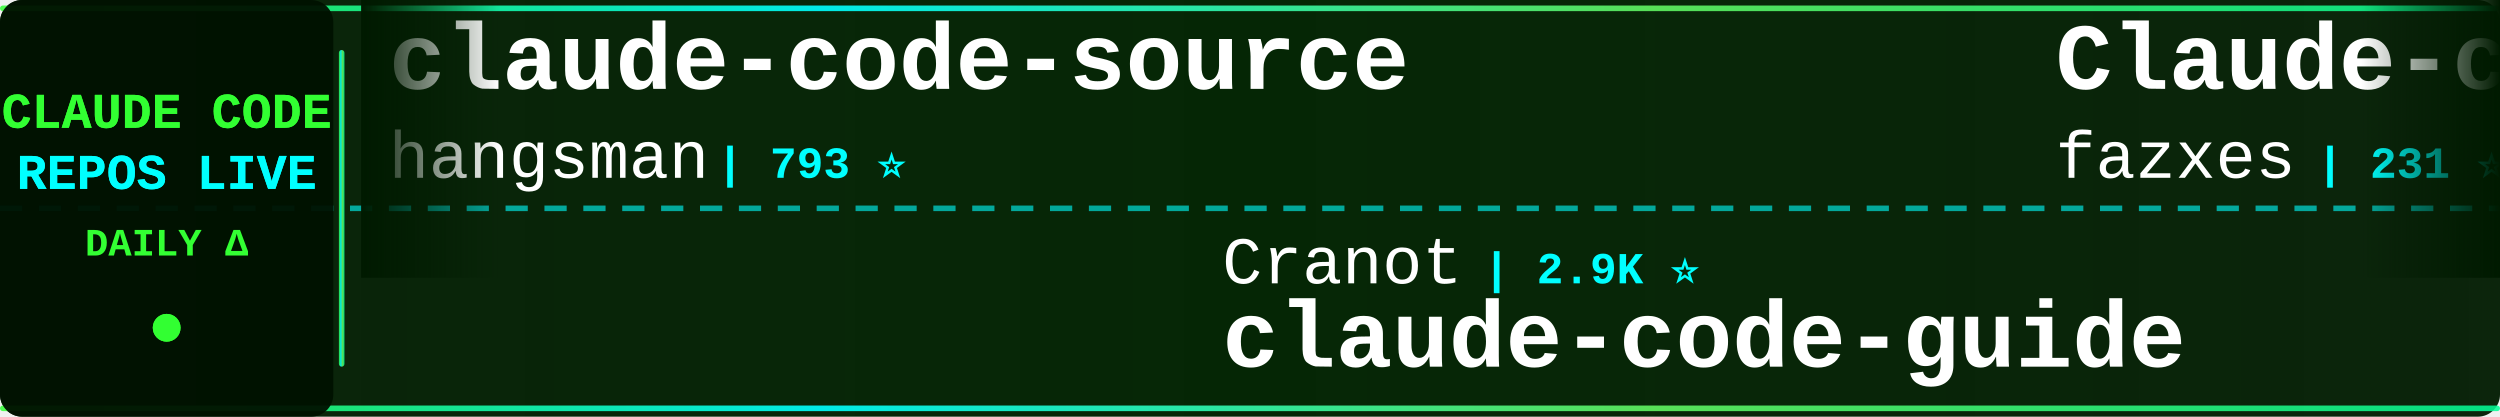
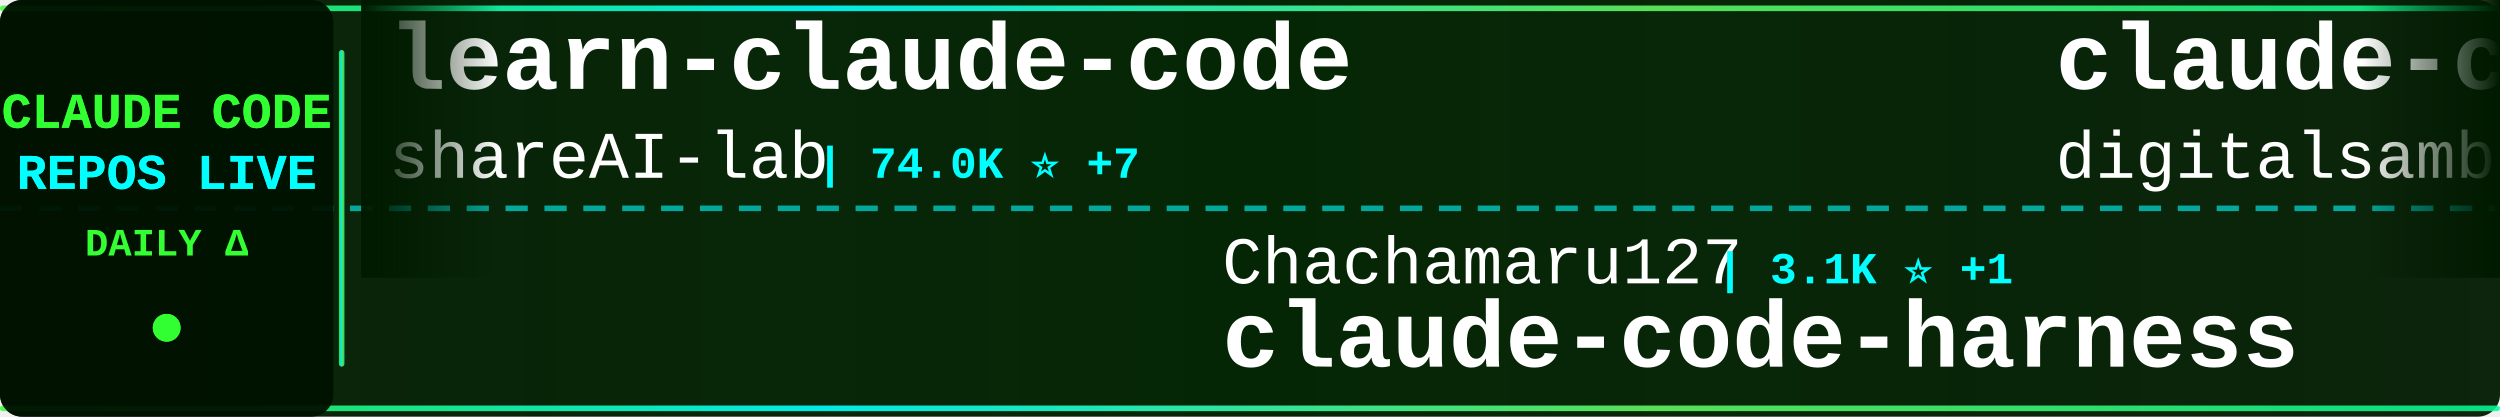
<svg xmlns="http://www.w3.org/2000/svg" width="900" height="150">
  <defs>
    <linearGradient id="tickerBg" x1="0%" y1="0%" x2="100%" y2="0%">
      <stop offset="0%" style="stop-color:#001a00;stop-opacity:0.95" />
      <stop offset="50%" style="stop-color:#002200;stop-opacity:0.98" />
      <stop offset="100%" style="stop-color:#001a00;stop-opacity:0.95" />
    </linearGradient>
    <linearGradient id="borderGrad" x1="0%" y1="0%" x2="100%" y2="0%">
      <stop offset="0%" style="stop-color:#33ff33;stop-opacity:0.85">
        <animate attributeName="stop-opacity" values="0.85;1;0.85" dur="2s" repeatCount="indefinite" />
      </stop>
      <stop offset="33%" style="stop-color:#00ffff;stop-opacity:0.9">
        <animate attributeName="stop-opacity" values="0.9;1;0.9" dur="2.2s" repeatCount="indefinite" />
      </stop>
      <stop offset="66%" style="stop-color:#66ff66;stop-opacity:0.85">
        <animate attributeName="stop-opacity" values="0.85;1;0.85" dur="1.8s" repeatCount="indefinite" />
      </stop>
      <stop offset="100%" style="stop-color:#00ff99;stop-opacity:0.85">
        <animate attributeName="stop-opacity" values="0.85;1;0.85" dur="2s" repeatCount="indefinite" />
      </stop>
    </linearGradient>
    <filter id="textGlow">
      <feGaussianBlur stdDeviation="0.1" result="coloredBlur" />
      <feMerge>
        <feMergeNode in="coloredBlur" />
        <feMergeNode in="SourceGraphic" />
      </feMerge>
    </filter>
    <filter id="metricGlow">
      <feGaussianBlur stdDeviation="0.2" result="coloredBlur" />
      <feMerge>
        <feMergeNode in="coloredBlur" />
        <feMergeNode in="SourceGraphic" />
      </feMerge>
    </filter>
    <linearGradient id="leftFade" x1="0%" y1="0%" x2="100%" y2="0%">
      <stop offset="0%" style="stop-color:#001a00;stop-opacity:1" />
      <stop offset="100%" style="stop-color:#001a00;stop-opacity:0" />
    </linearGradient>
    <linearGradient id="rightFade" x1="0%" y1="0%" x2="100%" y2="0%">
      <stop offset="0%" style="stop-color:#001a00;stop-opacity:0" />
      <stop offset="100%" style="stop-color:#001a00;stop-opacity:1" />
    </linearGradient>
  </defs>
  <rect width="900" height="150" fill="url(#tickerBg)" rx="8" />
  <rect x="0" y="2" width="900" height="2" fill="url(#borderGrad)" rx="1" />
  <rect x="0" y="146" width="900" height="2" fill="url(#borderGrad)" rx="1" />
  <line x1="0" y1="75" x2="900" y2="75" stroke="#00ffff" stroke-width="2" stroke-dasharray="8 6" opacity="0.6" />
  <rect x="0" y="0" width="120" height="150" fill="#001100" opacity="0.95" rx="8" />
  <text x="60" y="46" font-family="'Courier New', monospace" font-size="18" font-weight="bold" fill="#33ff33" text-anchor="middle" filter="url(#textGlow)">
    CLAUDE CODE
  </text>
  <text x="60" y="68" font-family="'Courier New', monospace" font-size="18" font-weight="bold" fill="#00ffff" text-anchor="middle" filter="url(#textGlow)">
    REPOS LIVE
  </text>
  <text x="60" y="92" font-family="'Courier New', monospace" font-size="14" font-weight="bold" fill="#33ff33" text-anchor="middle">
    DAILY Δ
  </text>
  <circle cx="60" cy="118" r="5" fill="#33ff33" filter="url(#metricGlow)">
    <animate attributeName="r" values="4;6;4" dur="1.5s" repeatCount="indefinite" />
    <animate attributeName="opacity" values="0.6;1;0.6" dur="1.5s" repeatCount="indefinite" />
  </circle>
  <rect x="122" y="18" width="2" height="114" fill="url(#borderGrad)" rx="1" />
  <clipPath id="tickerClip">
    <rect x="130" y="0" width="770" height="150" />
  </clipPath>
  <g clip-path="url(#tickerClip)">
    <g id="tickerItems">
      <animateTransform attributeName="transform" attributeType="XML" type="translate" from="0 0" to="-3000 0" dur="54s" repeatCount="indefinite" />
      <g transform="translate(0, 0)">
-         <text x="140" y="32" font-family="'Courier New', monospace" font-size="34" font-weight="bold" fill="#ffffff">claude-code-source</text>
-         <text x="140" y="64" font-family="'Courier New', monospace" font-size="24" font-weight="normal" fill="#ffffff" opacity="1.0">hangsman</text>
-         <text x="258" y="64" font-family="'Courier New', monospace" font-size="16" font-weight="bold" fill="#00ffff"> | 793 ⭐</text>
+         <text x="140" y="32" font-family="'Courier New', monospace" font-size="34" font-weight="bold" fill="#ffffff">learn-claude-code</text>
+         <text x="140" y="64" font-family="'Courier New', monospace" font-size="24" font-weight="normal" fill="#ffffff" opacity="1.0">shareAI-lab</text>
+         <text x="294" y="64" font-family="'Courier New', monospace" font-size="16" font-weight="bold" fill="#00ffff"> | 74.0K ⭐ +7</text>
      </g>
      <g transform="translate(300, 0)">
-         <text x="140" y="102" font-family="'Courier New', monospace" font-size="24" font-weight="normal" fill="#ffffff" opacity="1.0">Cranot</text>
-         <text x="234" y="102" font-family="'Courier New', monospace" font-size="16" font-weight="bold" fill="#00ffff"> | 2.9K ⭐</text>
-         <text x="140" y="132" font-family="'Courier New', monospace" font-size="34" font-weight="bold" fill="#ffffff">claude-code-guide</text>
+         <text x="140" y="102" font-family="'Courier New', monospace" font-size="24" font-weight="normal" fill="#ffffff" opacity="1.0">Chachamaru127</text>
+         <text x="318" y="102" font-family="'Courier New', monospace" font-size="16" font-weight="bold" fill="#00ffff"> | 3.1K ⭐ +1</text>
+         <text x="140" y="132" font-family="'Courier New', monospace" font-size="34" font-weight="bold" fill="#ffffff">claude-code-harness</text>
      </g>
      <g transform="translate(600, 0)">
-         <text x="140" y="32" font-family="'Courier New', monospace" font-size="34" font-weight="bold" fill="#ffffff">Claude-code</text>
-         <text x="140" y="64" font-family="'Courier New', monospace" font-size="24" font-weight="normal" fill="#ffffff" opacity="1.0">fazxes</text>
-         <text x="234" y="64" font-family="'Courier New', monospace" font-size="16" font-weight="bold" fill="#00ffff"> | 231 ⭐</text>
+         <text x="140" y="32" font-family="'Courier New', monospace" font-size="34" font-weight="bold" fill="#ffffff">claude-code-video-toolki...</text>
+         <text x="140" y="64" font-family="'Courier New', monospace" font-size="24" font-weight="normal" fill="#ffffff" opacity="1.0">digitalsamba</text>
+         <text x="306" y="64" font-family="'Courier New', monospace" font-size="16" font-weight="bold" fill="#00ffff"> | 1.9K ⭐</text>
      </g>
      <g transform="translate(900, 0)">
-         <text x="140" y="102" font-family="'Courier New', monospace" font-size="24" font-weight="normal" fill="#ffffff" opacity="1.0">fuergaosi233</text>
-         <text x="306" y="102" font-family="'Courier New', monospace" font-size="16" font-weight="bold" fill="#00ffff"> | 2.8K ⭐ +1</text>
-         <text x="140" y="132" font-family="'Courier New', monospace" font-size="34" font-weight="bold" fill="#ffffff">claude-code-proxy</text>
+         <text x="140" y="102" font-family="'Courier New', monospace" font-size="24" font-weight="normal" fill="#ffffff" opacity="1.0">777genius</text>
+         <text x="270" y="102" font-family="'Courier New', monospace" font-size="16" font-weight="bold" fill="#00ffff"> | 925 ⭐</text>
+         <text x="140" y="132" font-family="'Courier New', monospace" font-size="34" font-weight="bold" fill="#ffffff">claude-code-source-code</text>
      </g>
      <g transform="translate(1200, 0)">
-         <text x="140" y="32" font-family="'Courier New', monospace" font-size="34" font-weight="bold" fill="#ffffff">awesome-claude-code</text>
-         <text x="140" y="64" font-family="'Courier New', monospace" font-size="24" font-weight="normal" fill="#ffffff" opacity="1.0">jqueryscript</text>
-         <text x="306" y="64" font-family="'Courier New', monospace" font-size="16" font-weight="bold" fill="#00ffff"> | 497 ⭐</text>
+         <text x="140" y="32" font-family="'Courier New', monospace" font-size="34" font-weight="bold" fill="#ffffff">claude-code-proxy</text>
+         <text x="140" y="64" font-family="'Courier New', monospace" font-size="24" font-weight="normal" fill="#ffffff" opacity="1.0">1rgs</text>
+         <text x="210" y="64" font-family="'Courier New', monospace" font-size="16" font-weight="bold" fill="#00ffff"> | 3.7K ⭐</text>
      </g>
      <g transform="translate(1500, 0)">
-         <text x="140" y="102" font-family="'Courier New', monospace" font-size="24" font-weight="normal" fill="#ffffff" opacity="1.0">pedrohcgs</text>
-         <text x="270" y="102" font-family="'Courier New', monospace" font-size="16" font-weight="bold" fill="#00ffff"> | 1.5K ⭐</text>
-         <text x="140" y="132" font-family="'Courier New', monospace" font-size="34" font-weight="bold" fill="#ffffff">claude-code-my-workflow</text>
+         <text x="140" y="102" font-family="'Courier New', monospace" font-size="24" font-weight="normal" fill="#ffffff" opacity="1.0">Yeachan-Heo</text>
+         <text x="294" y="102" font-family="'Courier New', monospace" font-size="16" font-weight="bold" fill="#00ffff"> | 38.5K ⭐ +1</text>
+         <text x="140" y="132" font-family="'Courier New', monospace" font-size="34" font-weight="bold" fill="#ffffff">oh-my-claudecode</text>
      </g>
      <g transform="translate(1800, 0)">
-         <text x="140" y="32" font-family="'Courier New', monospace" font-size="34" font-weight="bold" fill="#ffffff">collection-claude-code-s...</text>
-         <text x="140" y="64" font-family="'Courier New', monospace" font-size="24" font-weight="normal" fill="#ffffff" opacity="1.0">chauncygu</text>
-         <text x="270" y="64" font-family="'Courier New', monospace" font-size="16" font-weight="bold" fill="#00ffff"> | 2.8K ⭐</text>
+         <text x="140" y="32" font-family="'Courier New', monospace" font-size="34" font-weight="bold" fill="#ffffff">claude-code-base-action</text>
+         <text x="140" y="64" font-family="'Courier New', monospace" font-size="24" font-weight="normal" fill="#ffffff" opacity="1.0">anthropics</text>
+         <text x="282" y="64" font-family="'Courier New', monospace" font-size="16" font-weight="bold" fill="#00ffff"> | 944 ⭐ +1</text>
      </g>
      <g transform="translate(2100, 0)">
-         <text x="140" y="102" font-family="'Courier New', monospace" font-size="24" font-weight="normal" fill="#ffffff" opacity="1.0">OneRedOak</text>
-         <text x="270" y="102" font-family="'Courier New', monospace" font-size="16" font-weight="bold" fill="#00ffff"> | 3.9K ⭐</text>
-         <text x="140" y="132" font-family="'Courier New', monospace" font-size="34" font-weight="bold" fill="#ffffff">claude-code-workflows</text>
+         <text x="140" y="102" font-family="'Courier New', monospace" font-size="24" font-weight="normal" fill="#ffffff" opacity="1.0">diet103</text>
+         <text x="246" y="102" font-family="'Courier New', monospace" font-size="16" font-weight="bold" fill="#00ffff"> | 10.0K ⭐</text>
+         <text x="140" y="132" font-family="'Courier New', monospace" font-size="34" font-weight="bold" fill="#ffffff">claude-code-infrastructu...</text>
      </g>
      <g transform="translate(2400, 0)">
-         <text x="140" y="32" font-family="'Courier New', monospace" font-size="34" font-weight="bold" fill="#ffffff">awesome-claude-code-tool...</text>
-         <text x="140" y="64" font-family="'Courier New', monospace" font-size="24" font-weight="normal" fill="#ffffff" opacity="1.0">rohitg00</text>
-         <text x="258" y="64" font-family="'Courier New', monospace" font-size="16" font-weight="bold" fill="#00ffff"> | 2.5K ⭐ +2</text>
+         <text x="140" y="32" font-family="'Courier New', monospace" font-size="34" font-weight="bold" fill="#ffffff">Claude-Code</text>
+         <text x="140" y="64" font-family="'Courier New', monospace" font-size="24" font-weight="normal" fill="#ffffff" opacity="1.0">KPR111</text>
+         <text x="234" y="64" font-family="'Courier New', monospace" font-size="16" font-weight="bold" fill="#00ffff"> | 18 ⭐</text>
      </g>
      <g transform="translate(2700, 0)">
-         <text x="140" y="102" font-family="'Courier New', monospace" font-size="24" font-weight="normal" fill="#ffffff" opacity="1.0">Maciek-roboblog</text>
-         <text x="342" y="102" font-family="'Courier New', monospace" font-size="16" font-weight="bold" fill="#00ffff"> | 8.6K ⭐</text>
-         <text x="140" y="132" font-family="'Courier New', monospace" font-size="34" font-weight="bold" fill="#ffffff">Claude-Code-Usage-Monito...</text>
+         <text x="140" y="102" font-family="'Courier New', monospace" font-size="24" font-weight="normal" fill="#ffffff" opacity="1.0">edmund-io</text>
+         <text x="270" y="102" font-family="'Courier New', monospace" font-size="16" font-weight="bold" fill="#00ffff"> | 1.5K ⭐</text>
+         <text x="140" y="132" font-family="'Courier New', monospace" font-size="34" font-weight="bold" fill="#ffffff">edmunds-claude-code</text>
      </g>
      <g transform="translate(3000, 0)">
-         <text x="140" y="32" font-family="'Courier New', monospace" font-size="34" font-weight="bold" fill="#ffffff">claude-code-source</text>
-         <text x="140" y="64" font-family="'Courier New', monospace" font-size="24" font-weight="normal" fill="#ffffff" opacity="1.0">hangsman</text>
-         <text x="258" y="64" font-family="'Courier New', monospace" font-size="16" font-weight="bold" fill="#00ffff"> | 793 ⭐</text>
+         <text x="140" y="32" font-family="'Courier New', monospace" font-size="34" font-weight="bold" fill="#ffffff">learn-claude-code</text>
+         <text x="140" y="64" font-family="'Courier New', monospace" font-size="24" font-weight="normal" fill="#ffffff" opacity="1.0">shareAI-lab</text>
+         <text x="294" y="64" font-family="'Courier New', monospace" font-size="16" font-weight="bold" fill="#00ffff"> | 74.0K ⭐ +7</text>
      </g>
      <g transform="translate(3300, 0)">
-         <text x="140" y="102" font-family="'Courier New', monospace" font-size="24" font-weight="normal" fill="#ffffff" opacity="1.0">Cranot</text>
-         <text x="234" y="102" font-family="'Courier New', monospace" font-size="16" font-weight="bold" fill="#00ffff"> | 2.9K ⭐</text>
-         <text x="140" y="132" font-family="'Courier New', monospace" font-size="34" font-weight="bold" fill="#ffffff">claude-code-guide</text>
+         <text x="140" y="102" font-family="'Courier New', monospace" font-size="24" font-weight="normal" fill="#ffffff" opacity="1.0">Chachamaru127</text>
+         <text x="318" y="102" font-family="'Courier New', monospace" font-size="16" font-weight="bold" fill="#00ffff"> | 3.1K ⭐ +1</text>
+         <text x="140" y="132" font-family="'Courier New', monospace" font-size="34" font-weight="bold" fill="#ffffff">claude-code-harness</text>
      </g>
      <g transform="translate(3600, 0)">
-         <text x="140" y="32" font-family="'Courier New', monospace" font-size="34" font-weight="bold" fill="#ffffff">Claude-code</text>
-         <text x="140" y="64" font-family="'Courier New', monospace" font-size="24" font-weight="normal" fill="#ffffff" opacity="1.0">fazxes</text>
-         <text x="234" y="64" font-family="'Courier New', monospace" font-size="16" font-weight="bold" fill="#00ffff"> | 231 ⭐</text>
+         <text x="140" y="32" font-family="'Courier New', monospace" font-size="34" font-weight="bold" fill="#ffffff">claude-code-video-toolki...</text>
+         <text x="140" y="64" font-family="'Courier New', monospace" font-size="24" font-weight="normal" fill="#ffffff" opacity="1.0">digitalsamba</text>
+         <text x="306" y="64" font-family="'Courier New', monospace" font-size="16" font-weight="bold" fill="#00ffff"> | 1.9K ⭐</text>
      </g>
      <g transform="translate(3900, 0)">
-         <text x="140" y="102" font-family="'Courier New', monospace" font-size="24" font-weight="normal" fill="#ffffff" opacity="1.0">fuergaosi233</text>
-         <text x="306" y="102" font-family="'Courier New', monospace" font-size="16" font-weight="bold" fill="#00ffff"> | 2.8K ⭐ +1</text>
-         <text x="140" y="132" font-family="'Courier New', monospace" font-size="34" font-weight="bold" fill="#ffffff">claude-code-proxy</text>
+         <text x="140" y="102" font-family="'Courier New', monospace" font-size="24" font-weight="normal" fill="#ffffff" opacity="1.0">777genius</text>
+         <text x="270" y="102" font-family="'Courier New', monospace" font-size="16" font-weight="bold" fill="#00ffff"> | 925 ⭐</text>
+         <text x="140" y="132" font-family="'Courier New', monospace" font-size="34" font-weight="bold" fill="#ffffff">claude-code-source-code</text>
      </g>
    </g>
  </g>
  <rect x="130" y="0" width="50" height="100" fill="url(#leftFade)" />
  <rect x="850" y="0" width="50" height="100" fill="url(#rightFade)" />
</svg>
